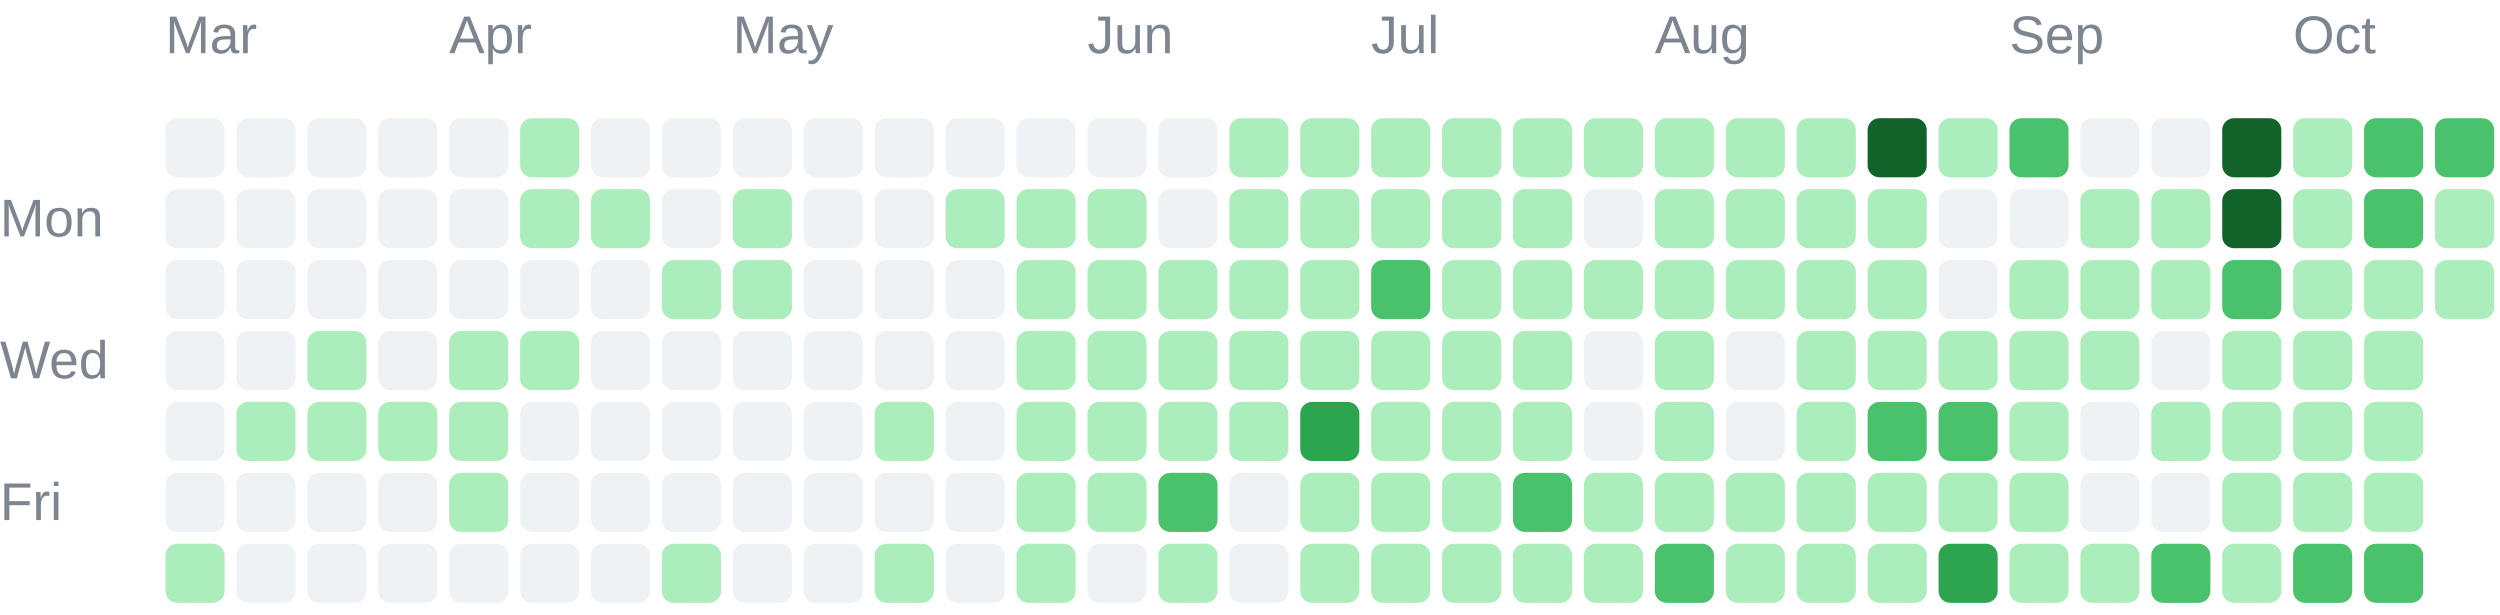
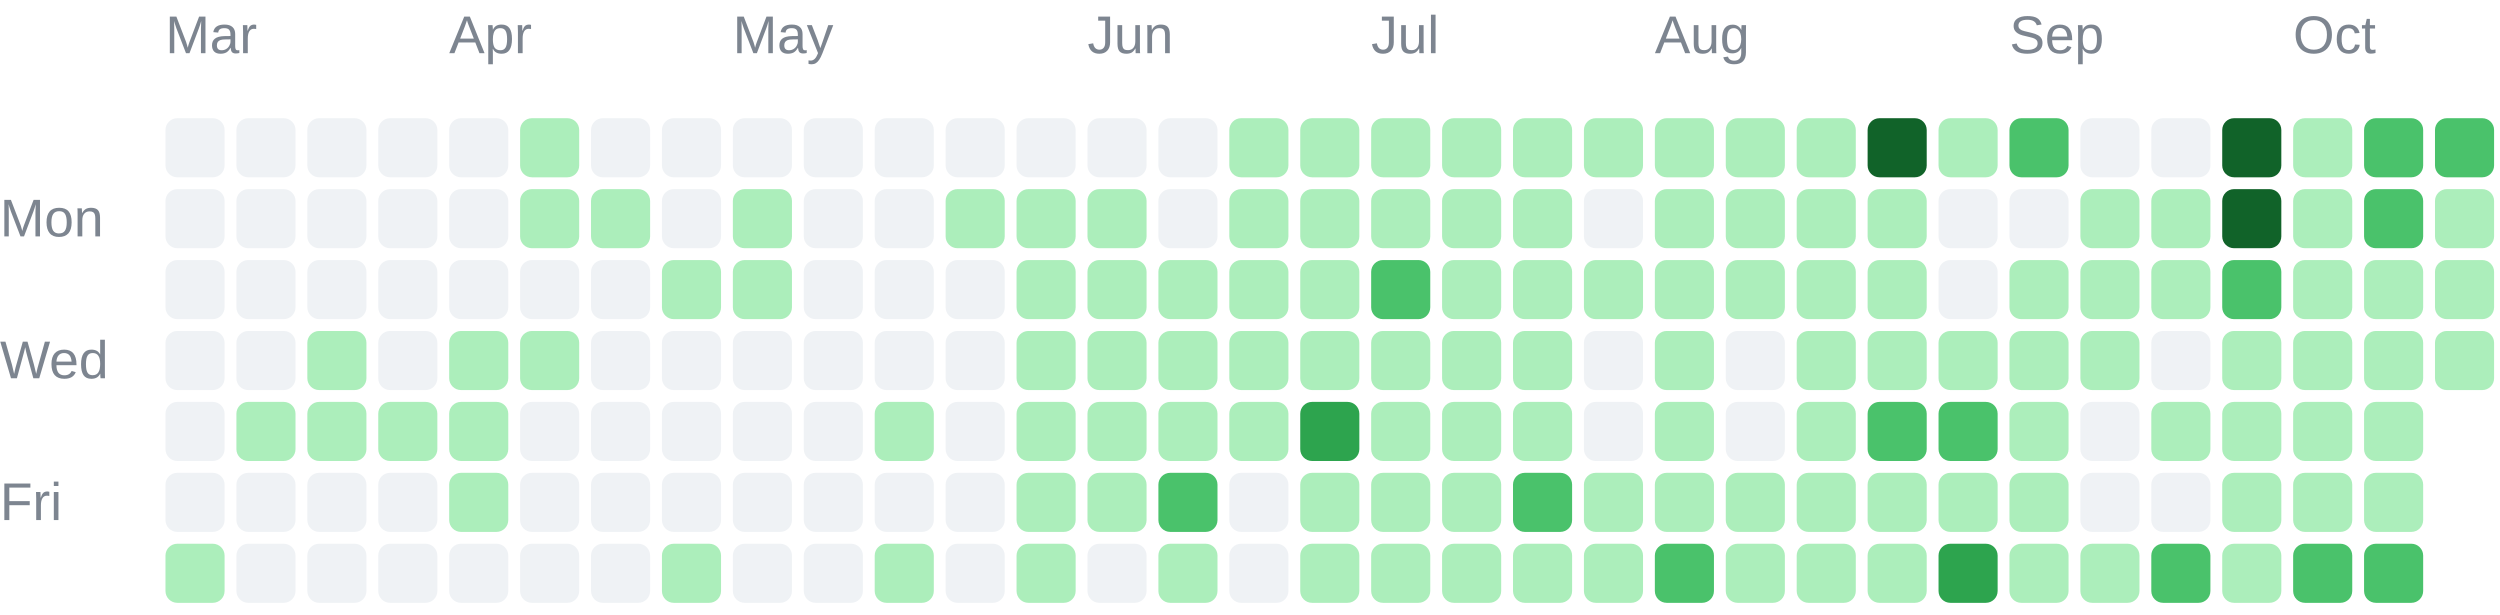
<svg xmlns="http://www.w3.org/2000/svg" width="423" height="104" viewBox="0 0 423 104" role="img">
  <g font-family="Arial, sans-serif" font-size="9" fill="#7d8590">
    <text x="28" y="9">Mar</text>
    <text x="76" y="9">Apr</text>
    <text x="124" y="9">May</text>
    <text x="184" y="9">Jun</text>
    <text x="232" y="9">Jul</text>
    <text x="280" y="9">Aug</text>
    <text x="340" y="9">Sep</text>
    <text x="388" y="9">Oct</text>
    <text x="0" y="40">Mon</text>
    <text x="0" y="64">Wed</text>
    <text x="0" y="88">Fri</text>
  </g>
  <g shape-rendering="geometricPrecision">
    <rect x="28" y="20" width="10" height="10" rx="2" fill="#eff2f5" data-date="2026-03-01" data-count="0" data-level="0" />
    <rect x="28" y="32" width="10" height="10" rx="2" fill="#eff2f5" data-date="2026-03-02" data-count="0" data-level="0" />
    <rect x="28" y="44" width="10" height="10" rx="2" fill="#eff2f5" data-date="2026-03-03" data-count="0" data-level="0" />
    <rect x="28" y="56" width="10" height="10" rx="2" fill="#eff2f5" data-date="2026-03-04" data-count="0" data-level="0" />
    <rect x="28" y="68" width="10" height="10" rx="2" fill="#eff2f5" data-date="2026-03-05" data-count="0" data-level="0" />
    <rect x="28" y="80" width="10" height="10" rx="2" fill="#eff2f5" data-date="2026-03-06" data-count="0" data-level="0" />
    <rect x="28" y="92" width="10" height="10" rx="2" fill="#aceebb" data-date="2026-03-07" data-count="4" data-level="1" />
    <rect x="40" y="20" width="10" height="10" rx="2" fill="#eff2f5" data-date="2026-03-08" data-count="0" data-level="0" />
    <rect x="40" y="32" width="10" height="10" rx="2" fill="#eff2f5" data-date="2026-03-09" data-count="0" data-level="0" />
    <rect x="40" y="44" width="10" height="10" rx="2" fill="#eff2f5" data-date="2026-03-10" data-count="0" data-level="0" />
    <rect x="40" y="56" width="10" height="10" rx="2" fill="#eff2f5" data-date="2026-03-11" data-count="0" data-level="0" />
    <rect x="40" y="68" width="10" height="10" rx="2" fill="#aceebb" data-date="2026-03-12" data-count="1" data-level="1" />
    <rect x="40" y="80" width="10" height="10" rx="2" fill="#eff2f5" data-date="2026-03-13" data-count="0" data-level="0" />
    <rect x="40" y="92" width="10" height="10" rx="2" fill="#eff2f5" data-date="2026-03-14" data-count="0" data-level="0" />
    <rect x="52" y="20" width="10" height="10" rx="2" fill="#eff2f5" data-date="2026-03-15" data-count="0" data-level="0" />
    <rect x="52" y="32" width="10" height="10" rx="2" fill="#eff2f5" data-date="2026-03-16" data-count="0" data-level="0" />
    <rect x="52" y="44" width="10" height="10" rx="2" fill="#eff2f5" data-date="2026-03-17" data-count="0" data-level="0" />
    <rect x="52" y="56" width="10" height="10" rx="2" fill="#aceebb" data-date="2026-03-18" data-count="1" data-level="1" />
    <rect x="52" y="68" width="10" height="10" rx="2" fill="#aceebb" data-date="2026-03-19" data-count="1" data-level="1" />
    <rect x="52" y="80" width="10" height="10" rx="2" fill="#eff2f5" data-date="2026-03-20" data-count="0" data-level="0" />
    <rect x="52" y="92" width="10" height="10" rx="2" fill="#eff2f5" data-date="2026-03-21" data-count="0" data-level="0" />
    <rect x="64" y="20" width="10" height="10" rx="2" fill="#eff2f5" data-date="2026-03-22" data-count="0" data-level="0" />
    <rect x="64" y="32" width="10" height="10" rx="2" fill="#eff2f5" data-date="2026-03-23" data-count="0" data-level="0" />
    <rect x="64" y="44" width="10" height="10" rx="2" fill="#eff2f5" data-date="2026-03-24" data-count="0" data-level="0" />
    <rect x="64" y="56" width="10" height="10" rx="2" fill="#eff2f5" data-date="2026-03-25" data-count="0" data-level="0" />
    <rect x="64" y="68" width="10" height="10" rx="2" fill="#aceebb" data-date="2026-03-26" data-count="7" data-level="1" />
    <rect x="64" y="80" width="10" height="10" rx="2" fill="#eff2f5" data-date="2026-03-27" data-count="0" data-level="0" />
    <rect x="64" y="92" width="10" height="10" rx="2" fill="#eff2f5" data-date="2026-03-28" data-count="0" data-level="0" />
    <rect x="76" y="20" width="10" height="10" rx="2" fill="#eff2f5" data-date="2026-03-29" data-count="0" data-level="0" />
    <rect x="76" y="32" width="10" height="10" rx="2" fill="#eff2f5" data-date="2026-03-30" data-count="0" data-level="0" />
    <rect x="76" y="44" width="10" height="10" rx="2" fill="#eff2f5" data-date="2026-03-31" data-count="0" data-level="0" />
    <rect x="76" y="56" width="10" height="10" rx="2" fill="#aceebb" data-date="2026-04-01" data-count="5" data-level="1" />
    <rect x="76" y="68" width="10" height="10" rx="2" fill="#aceebb" data-date="2026-04-02" data-count="8" data-level="1" />
    <rect x="76" y="80" width="10" height="10" rx="2" fill="#aceebb" data-date="2026-04-03" data-count="1" data-level="1" />
    <rect x="76" y="92" width="10" height="10" rx="2" fill="#eff2f5" data-date="2026-04-04" data-count="0" data-level="0" />
    <rect x="88" y="20" width="10" height="10" rx="2" fill="#aceebb" data-date="2026-04-05" data-count="1" data-level="1" />
    <rect x="88" y="32" width="10" height="10" rx="2" fill="#aceebb" data-date="2026-04-06" data-count="2" data-level="1" />
    <rect x="88" y="44" width="10" height="10" rx="2" fill="#eff2f5" data-date="2026-04-07" data-count="0" data-level="0" />
    <rect x="88" y="56" width="10" height="10" rx="2" fill="#aceebb" data-date="2026-04-08" data-count="1" data-level="1" />
    <rect x="88" y="68" width="10" height="10" rx="2" fill="#eff2f5" data-date="2026-04-09" data-count="0" data-level="0" />
    <rect x="88" y="80" width="10" height="10" rx="2" fill="#eff2f5" data-date="2026-04-10" data-count="0" data-level="0" />
    <rect x="88" y="92" width="10" height="10" rx="2" fill="#eff2f5" data-date="2026-04-11" data-count="0" data-level="0" />
    <rect x="100" y="20" width="10" height="10" rx="2" fill="#eff2f5" data-date="2026-04-12" data-count="0" data-level="0" />
    <rect x="100" y="32" width="10" height="10" rx="2" fill="#aceebb" data-date="2026-04-13" data-count="2" data-level="1" />
    <rect x="100" y="44" width="10" height="10" rx="2" fill="#eff2f5" data-date="2026-04-14" data-count="0" data-level="0" />
    <rect x="100" y="56" width="10" height="10" rx="2" fill="#eff2f5" data-date="2026-04-15" data-count="0" data-level="0" />
    <rect x="100" y="68" width="10" height="10" rx="2" fill="#eff2f5" data-date="2026-04-16" data-count="0" data-level="0" />
    <rect x="100" y="80" width="10" height="10" rx="2" fill="#eff2f5" data-date="2026-04-17" data-count="0" data-level="0" />
    <rect x="100" y="92" width="10" height="10" rx="2" fill="#eff2f5" data-date="2026-04-18" data-count="0" data-level="0" />
    <rect x="112" y="20" width="10" height="10" rx="2" fill="#eff2f5" data-date="2026-04-19" data-count="0" data-level="0" />
    <rect x="112" y="32" width="10" height="10" rx="2" fill="#eff2f5" data-date="2026-04-20" data-count="0" data-level="0" />
    <rect x="112" y="44" width="10" height="10" rx="2" fill="#aceebb" data-date="2026-04-21" data-count="4" data-level="1" />
    <rect x="112" y="56" width="10" height="10" rx="2" fill="#eff2f5" data-date="2026-04-22" data-count="0" data-level="0" />
    <rect x="112" y="68" width="10" height="10" rx="2" fill="#eff2f5" data-date="2026-04-23" data-count="0" data-level="0" />
    <rect x="112" y="80" width="10" height="10" rx="2" fill="#eff2f5" data-date="2026-04-24" data-count="0" data-level="0" />
    <rect x="112" y="92" width="10" height="10" rx="2" fill="#aceebb" data-date="2026-04-25" data-count="13" data-level="1" />
    <rect x="124" y="20" width="10" height="10" rx="2" fill="#eff2f5" data-date="2026-04-26" data-count="0" data-level="0" />
    <rect x="124" y="32" width="10" height="10" rx="2" fill="#aceebb" data-date="2026-04-27" data-count="1" data-level="1" />
    <rect x="124" y="44" width="10" height="10" rx="2" fill="#aceebb" data-date="2026-04-28" data-count="10" data-level="1" />
    <rect x="124" y="56" width="10" height="10" rx="2" fill="#eff2f5" data-date="2026-04-29" data-count="0" data-level="0" />
    <rect x="124" y="68" width="10" height="10" rx="2" fill="#eff2f5" data-date="2026-04-30" data-count="0" data-level="0" />
    <rect x="124" y="80" width="10" height="10" rx="2" fill="#eff2f5" data-date="2026-05-01" data-count="0" data-level="0" />
    <rect x="124" y="92" width="10" height="10" rx="2" fill="#eff2f5" data-date="2026-05-02" data-count="0" data-level="0" />
    <rect x="136" y="20" width="10" height="10" rx="2" fill="#eff2f5" data-date="2026-05-03" data-count="0" data-level="0" />
    <rect x="136" y="32" width="10" height="10" rx="2" fill="#eff2f5" data-date="2026-05-04" data-count="0" data-level="0" />
    <rect x="136" y="44" width="10" height="10" rx="2" fill="#eff2f5" data-date="2026-05-05" data-count="0" data-level="0" />
    <rect x="136" y="56" width="10" height="10" rx="2" fill="#eff2f5" data-date="2026-05-06" data-count="0" data-level="0" />
    <rect x="136" y="68" width="10" height="10" rx="2" fill="#eff2f5" data-date="2026-05-07" data-count="0" data-level="0" />
    <rect x="136" y="80" width="10" height="10" rx="2" fill="#eff2f5" data-date="2026-05-08" data-count="0" data-level="0" />
    <rect x="136" y="92" width="10" height="10" rx="2" fill="#eff2f5" data-date="2026-05-09" data-count="0" data-level="0" />
    <rect x="148" y="20" width="10" height="10" rx="2" fill="#eff2f5" data-date="2026-05-10" data-count="0" data-level="0" />
    <rect x="148" y="32" width="10" height="10" rx="2" fill="#eff2f5" data-date="2026-05-11" data-count="0" data-level="0" />
    <rect x="148" y="44" width="10" height="10" rx="2" fill="#eff2f5" data-date="2026-05-12" data-count="0" data-level="0" />
    <rect x="148" y="56" width="10" height="10" rx="2" fill="#eff2f5" data-date="2026-05-13" data-count="0" data-level="0" />
    <rect x="148" y="68" width="10" height="10" rx="2" fill="#aceebb" data-date="2026-05-14" data-count="2" data-level="1" />
    <rect x="148" y="80" width="10" height="10" rx="2" fill="#eff2f5" data-date="2026-05-15" data-count="0" data-level="0" />
    <rect x="148" y="92" width="10" height="10" rx="2" fill="#aceebb" data-date="2026-05-16" data-count="1" data-level="1" />
    <rect x="160" y="20" width="10" height="10" rx="2" fill="#eff2f5" data-date="2026-05-17" data-count="0" data-level="0" />
    <rect x="160" y="32" width="10" height="10" rx="2" fill="#aceebb" data-date="2026-05-18" data-count="1" data-level="1" />
    <rect x="160" y="44" width="10" height="10" rx="2" fill="#eff2f5" data-date="2026-05-19" data-count="0" data-level="0" />
    <rect x="160" y="56" width="10" height="10" rx="2" fill="#eff2f5" data-date="2026-05-20" data-count="0" data-level="0" />
    <rect x="160" y="68" width="10" height="10" rx="2" fill="#eff2f5" data-date="2026-05-21" data-count="0" data-level="0" />
    <rect x="160" y="80" width="10" height="10" rx="2" fill="#eff2f5" data-date="2026-05-22" data-count="0" data-level="0" />
    <rect x="160" y="92" width="10" height="10" rx="2" fill="#eff2f5" data-date="2026-05-23" data-count="0" data-level="0" />
    <rect x="172" y="20" width="10" height="10" rx="2" fill="#eff2f5" data-date="2026-05-24" data-count="0" data-level="0" />
    <rect x="172" y="32" width="10" height="10" rx="2" fill="#aceebb" data-date="2026-05-25" data-count="3" data-level="1" />
    <rect x="172" y="44" width="10" height="10" rx="2" fill="#aceebb" data-date="2026-05-26" data-count="6" data-level="1" />
    <rect x="172" y="56" width="10" height="10" rx="2" fill="#aceebb" data-date="2026-05-27" data-count="2" data-level="1" />
    <rect x="172" y="68" width="10" height="10" rx="2" fill="#aceebb" data-date="2026-05-28" data-count="2" data-level="1" />
    <rect x="172" y="80" width="10" height="10" rx="2" fill="#aceebb" data-date="2026-05-29" data-count="3" data-level="1" />
    <rect x="172" y="92" width="10" height="10" rx="2" fill="#aceebb" data-date="2026-05-30" data-count="7" data-level="1" />
    <rect x="184" y="20" width="10" height="10" rx="2" fill="#eff2f5" data-date="2026-05-31" data-count="0" data-level="0" />
    <rect x="184" y="32" width="10" height="10" rx="2" fill="#aceebb" data-date="2026-06-01" data-count="5" data-level="1" />
    <rect x="184" y="44" width="10" height="10" rx="2" fill="#aceebb" data-date="2026-06-02" data-count="2" data-level="1" />
    <rect x="184" y="56" width="10" height="10" rx="2" fill="#aceebb" data-date="2026-06-03" data-count="3" data-level="1" />
    <rect x="184" y="68" width="10" height="10" rx="2" fill="#aceebb" data-date="2026-06-04" data-count="5" data-level="1" />
    <rect x="184" y="80" width="10" height="10" rx="2" fill="#aceebb" data-date="2026-06-05" data-count="4" data-level="1" />
    <rect x="184" y="92" width="10" height="10" rx="2" fill="#eff2f5" data-date="2026-06-06" data-count="0" data-level="0" />
    <rect x="196" y="20" width="10" height="10" rx="2" fill="#eff2f5" data-date="2026-06-07" data-count="0" data-level="0" />
    <rect x="196" y="32" width="10" height="10" rx="2" fill="#eff2f5" data-date="2026-06-08" data-count="0" data-level="0" />
    <rect x="196" y="44" width="10" height="10" rx="2" fill="#aceebb" data-date="2026-06-09" data-count="1" data-level="1" />
    <rect x="196" y="56" width="10" height="10" rx="2" fill="#aceebb" data-date="2026-06-10" data-count="4" data-level="1" />
    <rect x="196" y="68" width="10" height="10" rx="2" fill="#aceebb" data-date="2026-06-11" data-count="3" data-level="1" />
    <rect x="196" y="80" width="10" height="10" rx="2" fill="#4ac26b" data-date="2026-06-12" data-count="22" data-level="2" />
    <rect x="196" y="92" width="10" height="10" rx="2" fill="#aceebb" data-date="2026-06-13" data-count="4" data-level="1" />
    <rect x="208" y="20" width="10" height="10" rx="2" fill="#aceebb" data-date="2026-06-14" data-count="8" data-level="1" />
    <rect x="208" y="32" width="10" height="10" rx="2" fill="#aceebb" data-date="2026-06-15" data-count="7" data-level="1" />
    <rect x="208" y="44" width="10" height="10" rx="2" fill="#aceebb" data-date="2026-06-16" data-count="4" data-level="1" />
    <rect x="208" y="56" width="10" height="10" rx="2" fill="#aceebb" data-date="2026-06-17" data-count="4" data-level="1" />
    <rect x="208" y="68" width="10" height="10" rx="2" fill="#aceebb" data-date="2026-06-18" data-count="1" data-level="1" />
    <rect x="208" y="80" width="10" height="10" rx="2" fill="#eff2f5" data-date="2026-06-19" data-count="0" data-level="0" />
    <rect x="208" y="92" width="10" height="10" rx="2" fill="#eff2f5" data-date="2026-06-20" data-count="0" data-level="0" />
    <rect x="220" y="20" width="10" height="10" rx="2" fill="#aceebb" data-date="2026-06-21" data-count="2" data-level="1" />
    <rect x="220" y="32" width="10" height="10" rx="2" fill="#aceebb" data-date="2026-06-22" data-count="9" data-level="1" />
    <rect x="220" y="44" width="10" height="10" rx="2" fill="#aceebb" data-date="2026-06-23" data-count="9" data-level="1" />
    <rect x="220" y="56" width="10" height="10" rx="2" fill="#aceebb" data-date="2026-06-24" data-count="11" data-level="1" />
    <rect x="220" y="68" width="10" height="10" rx="2" fill="#2da44e" data-date="2026-06-25" data-count="51" data-level="3" />
    <rect x="220" y="80" width="10" height="10" rx="2" fill="#aceebb" data-date="2026-06-26" data-count="8" data-level="1" />
    <rect x="220" y="92" width="10" height="10" rx="2" fill="#aceebb" data-date="2026-06-27" data-count="3" data-level="1" />
    <rect x="232" y="20" width="10" height="10" rx="2" fill="#aceebb" data-date="2026-06-28" data-count="16" data-level="1" />
    <rect x="232" y="32" width="10" height="10" rx="2" fill="#aceebb" data-date="2026-06-29" data-count="1" data-level="1" />
    <rect x="232" y="44" width="10" height="10" rx="2" fill="#4ac26b" data-date="2026-06-30" data-count="32" data-level="2" />
    <rect x="232" y="56" width="10" height="10" rx="2" fill="#aceebb" data-date="2026-07-01" data-count="20" data-level="1" />
    <rect x="232" y="68" width="10" height="10" rx="2" fill="#aceebb" data-date="2026-07-02" data-count="10" data-level="1" />
    <rect x="232" y="80" width="10" height="10" rx="2" fill="#aceebb" data-date="2026-07-03" data-count="20" data-level="1" />
    <rect x="232" y="92" width="10" height="10" rx="2" fill="#aceebb" data-date="2026-07-04" data-count="3" data-level="1" />
    <rect x="244" y="20" width="10" height="10" rx="2" fill="#aceebb" data-date="2026-07-05" data-count="6" data-level="1" />
    <rect x="244" y="32" width="10" height="10" rx="2" fill="#aceebb" data-date="2026-07-06" data-count="2" data-level="1" />
    <rect x="244" y="44" width="10" height="10" rx="2" fill="#aceebb" data-date="2026-07-07" data-count="10" data-level="1" />
    <rect x="244" y="56" width="10" height="10" rx="2" fill="#aceebb" data-date="2026-07-08" data-count="8" data-level="1" />
    <rect x="244" y="68" width="10" height="10" rx="2" fill="#aceebb" data-date="2026-07-09" data-count="15" data-level="1" />
    <rect x="244" y="80" width="10" height="10" rx="2" fill="#aceebb" data-date="2026-07-10" data-count="5" data-level="1" />
    <rect x="244" y="92" width="10" height="10" rx="2" fill="#aceebb" data-date="2026-07-11" data-count="2" data-level="1" />
    <rect x="256" y="20" width="10" height="10" rx="2" fill="#aceebb" data-date="2026-07-12" data-count="1" data-level="1" />
    <rect x="256" y="32" width="10" height="10" rx="2" fill="#aceebb" data-date="2026-07-13" data-count="2" data-level="1" />
    <rect x="256" y="44" width="10" height="10" rx="2" fill="#aceebb" data-date="2026-07-14" data-count="3" data-level="1" />
    <rect x="256" y="56" width="10" height="10" rx="2" fill="#aceebb" data-date="2026-07-15" data-count="8" data-level="1" />
    <rect x="256" y="68" width="10" height="10" rx="2" fill="#aceebb" data-date="2026-07-16" data-count="1" data-level="1" />
    <rect x="256" y="80" width="10" height="10" rx="2" fill="#4ac26b" data-date="2026-07-17" data-count="23" data-level="2" />
    <rect x="256" y="92" width="10" height="10" rx="2" fill="#aceebb" data-date="2026-07-18" data-count="1" data-level="1" />
    <rect x="268" y="20" width="10" height="10" rx="2" fill="#aceebb" data-date="2026-07-19" data-count="3" data-level="1" />
    <rect x="268" y="32" width="10" height="10" rx="2" fill="#eff2f5" data-date="2026-07-20" data-count="0" data-level="0" />
    <rect x="268" y="44" width="10" height="10" rx="2" fill="#aceebb" data-date="2026-07-21" data-count="2" data-level="1" />
    <rect x="268" y="56" width="10" height="10" rx="2" fill="#eff2f5" data-date="2026-07-22" data-count="0" data-level="0" />
    <rect x="268" y="68" width="10" height="10" rx="2" fill="#eff2f5" data-date="2026-07-23" data-count="0" data-level="0" />
    <rect x="268" y="80" width="10" height="10" rx="2" fill="#aceebb" data-date="2026-07-24" data-count="1" data-level="1" />
    <rect x="268" y="92" width="10" height="10" rx="2" fill="#aceebb" data-date="2026-07-25" data-count="1" data-level="1" />
    <rect x="280" y="20" width="10" height="10" rx="2" fill="#aceebb" data-date="2026-07-26" data-count="5" data-level="1" />
    <rect x="280" y="32" width="10" height="10" rx="2" fill="#aceebb" data-date="2026-07-27" data-count="6" data-level="1" />
    <rect x="280" y="44" width="10" height="10" rx="2" fill="#aceebb" data-date="2026-07-28" data-count="9" data-level="1" />
    <rect x="280" y="56" width="10" height="10" rx="2" fill="#aceebb" data-date="2026-07-29" data-count="5" data-level="1" />
    <rect x="280" y="68" width="10" height="10" rx="2" fill="#aceebb" data-date="2026-07-30" data-count="10" data-level="1" />
    <rect x="280" y="80" width="10" height="10" rx="2" fill="#aceebb" data-date="2026-07-31" data-count="10" data-level="1" />
    <rect x="280" y="92" width="10" height="10" rx="2" fill="#4ac26b" data-date="2026-08-01" data-count="22" data-level="2" />
    <rect x="292" y="20" width="10" height="10" rx="2" fill="#aceebb" data-date="2026-08-02" data-count="11" data-level="1" />
    <rect x="292" y="32" width="10" height="10" rx="2" fill="#aceebb" data-date="2026-08-03" data-count="4" data-level="1" />
    <rect x="292" y="44" width="10" height="10" rx="2" fill="#aceebb" data-date="2026-08-04" data-count="4" data-level="1" />
    <rect x="292" y="56" width="10" height="10" rx="2" fill="#eff2f5" data-date="2026-08-05" data-count="0" data-level="0" />
    <rect x="292" y="68" width="10" height="10" rx="2" fill="#eff2f5" data-date="2026-08-06" data-count="0" data-level="0" />
    <rect x="292" y="80" width="10" height="10" rx="2" fill="#aceebb" data-date="2026-08-07" data-count="1" data-level="1" />
    <rect x="292" y="92" width="10" height="10" rx="2" fill="#aceebb" data-date="2026-08-08" data-count="6" data-level="1" />
    <rect x="304" y="20" width="10" height="10" rx="2" fill="#aceebb" data-date="2026-08-09" data-count="6" data-level="1" />
    <rect x="304" y="32" width="10" height="10" rx="2" fill="#aceebb" data-date="2026-08-10" data-count="2" data-level="1" />
    <rect x="304" y="44" width="10" height="10" rx="2" fill="#aceebb" data-date="2026-08-11" data-count="1" data-level="1" />
    <rect x="304" y="56" width="10" height="10" rx="2" fill="#aceebb" data-date="2026-08-12" data-count="4" data-level="1" />
    <rect x="304" y="68" width="10" height="10" rx="2" fill="#aceebb" data-date="2026-08-13" data-count="2" data-level="1" />
    <rect x="304" y="80" width="10" height="10" rx="2" fill="#aceebb" data-date="2026-08-14" data-count="5" data-level="1" />
    <rect x="304" y="92" width="10" height="10" rx="2" fill="#aceebb" data-date="2026-08-15" data-count="2" data-level="1" />
    <rect x="316" y="20" width="10" height="10" rx="2" fill="#116329" data-date="2026-08-16" data-count="69" data-level="4" />
    <rect x="316" y="32" width="10" height="10" rx="2" fill="#aceebb" data-date="2026-08-17" data-count="13" data-level="1" />
    <rect x="316" y="44" width="10" height="10" rx="2" fill="#aceebb" data-date="2026-08-18" data-count="1" data-level="1" />
    <rect x="316" y="56" width="10" height="10" rx="2" fill="#aceebb" data-date="2026-08-19" data-count="8" data-level="1" />
    <rect x="316" y="68" width="10" height="10" rx="2" fill="#4ac26b" data-date="2026-08-20" data-count="21" data-level="2" />
    <rect x="316" y="80" width="10" height="10" rx="2" fill="#aceebb" data-date="2026-08-21" data-count="1" data-level="1" />
    <rect x="316" y="92" width="10" height="10" rx="2" fill="#aceebb" data-date="2026-08-22" data-count="5" data-level="1" />
    <rect x="328" y="20" width="10" height="10" rx="2" fill="#aceebb" data-date="2026-08-23" data-count="2" data-level="1" />
    <rect x="328" y="32" width="10" height="10" rx="2" fill="#eff2f5" data-date="2026-08-24" data-count="0" data-level="0" />
    <rect x="328" y="44" width="10" height="10" rx="2" fill="#eff2f5" data-date="2026-08-25" data-count="0" data-level="0" />
    <rect x="328" y="56" width="10" height="10" rx="2" fill="#aceebb" data-date="2026-08-26" data-count="9" data-level="1" />
    <rect x="328" y="68" width="10" height="10" rx="2" fill="#4ac26b" data-date="2026-08-27" data-count="36" data-level="2" />
    <rect x="328" y="80" width="10" height="10" rx="2" fill="#aceebb" data-date="2026-08-28" data-count="17" data-level="1" />
    <rect x="328" y="92" width="10" height="10" rx="2" fill="#2da44e" data-date="2026-08-29" data-count="44" data-level="3" />
    <rect x="340" y="20" width="10" height="10" rx="2" fill="#4ac26b" data-date="2026-08-30" data-count="41" data-level="2" />
    <rect x="340" y="32" width="10" height="10" rx="2" fill="#eff2f5" data-date="2026-08-31" data-count="0" data-level="0" />
    <rect x="340" y="44" width="10" height="10" rx="2" fill="#aceebb" data-date="2026-09-01" data-count="4" data-level="1" />
    <rect x="340" y="56" width="10" height="10" rx="2" fill="#aceebb" data-date="2026-09-02" data-count="1" data-level="1" />
    <rect x="340" y="68" width="10" height="10" rx="2" fill="#aceebb" data-date="2026-09-03" data-count="1" data-level="1" />
    <rect x="340" y="80" width="10" height="10" rx="2" fill="#aceebb" data-date="2026-09-04" data-count="2" data-level="1" />
    <rect x="340" y="92" width="10" height="10" rx="2" fill="#aceebb" data-date="2026-09-05" data-count="4" data-level="1" />
    <rect x="352" y="20" width="10" height="10" rx="2" fill="#eff2f5" data-date="2026-09-06" data-count="0" data-level="0" />
    <rect x="352" y="32" width="10" height="10" rx="2" fill="#aceebb" data-date="2026-09-07" data-count="1" data-level="1" />
    <rect x="352" y="44" width="10" height="10" rx="2" fill="#aceebb" data-date="2026-09-08" data-count="1" data-level="1" />
    <rect x="352" y="56" width="10" height="10" rx="2" fill="#aceebb" data-date="2026-09-09" data-count="3" data-level="1" />
    <rect x="352" y="68" width="10" height="10" rx="2" fill="#eff2f5" data-date="2026-09-10" data-count="0" data-level="0" />
    <rect x="352" y="80" width="10" height="10" rx="2" fill="#eff2f5" data-date="2026-09-11" data-count="0" data-level="0" />
    <rect x="352" y="92" width="10" height="10" rx="2" fill="#aceebb" data-date="2026-09-12" data-count="6" data-level="1" />
    <rect x="364" y="20" width="10" height="10" rx="2" fill="#eff2f5" data-date="2026-09-13" data-count="0" data-level="0" />
    <rect x="364" y="32" width="10" height="10" rx="2" fill="#aceebb" data-date="2026-09-14" data-count="5" data-level="1" />
    <rect x="364" y="44" width="10" height="10" rx="2" fill="#aceebb" data-date="2026-09-15" data-count="1" data-level="1" />
    <rect x="364" y="56" width="10" height="10" rx="2" fill="#eff2f5" data-date="2026-09-16" data-count="0" data-level="0" />
    <rect x="364" y="68" width="10" height="10" rx="2" fill="#aceebb" data-date="2026-09-17" data-count="3" data-level="1" />
    <rect x="364" y="80" width="10" height="10" rx="2" fill="#eff2f5" data-date="2026-09-18" data-count="0" data-level="0" />
    <rect x="364" y="92" width="10" height="10" rx="2" fill="#4ac26b" data-date="2026-09-19" data-count="36" data-level="2" />
    <rect x="376" y="20" width="10" height="10" rx="2" fill="#116329" data-date="2026-09-20" data-count="65" data-level="4" />
    <rect x="376" y="32" width="10" height="10" rx="2" fill="#116329" data-date="2026-09-21" data-count="83" data-level="4" />
    <rect x="376" y="44" width="10" height="10" rx="2" fill="#4ac26b" data-date="2026-09-22" data-count="32" data-level="2" />
    <rect x="376" y="56" width="10" height="10" rx="2" fill="#aceebb" data-date="2026-09-23" data-count="13" data-level="1" />
    <rect x="376" y="68" width="10" height="10" rx="2" fill="#aceebb" data-date="2026-09-24" data-count="11" data-level="1" />
    <rect x="376" y="80" width="10" height="10" rx="2" fill="#aceebb" data-date="2026-09-25" data-count="16" data-level="1" />
    <rect x="376" y="92" width="10" height="10" rx="2" fill="#aceebb" data-date="2026-09-26" data-count="20" data-level="1" />
    <rect x="388" y="20" width="10" height="10" rx="2" fill="#aceebb" data-date="2026-09-27" data-count="6" data-level="1" />
    <rect x="388" y="32" width="10" height="10" rx="2" fill="#aceebb" data-date="2026-09-28" data-count="2" data-level="1" />
    <rect x="388" y="44" width="10" height="10" rx="2" fill="#aceebb" data-date="2026-09-29" data-count="2" data-level="1" />
    <rect x="388" y="56" width="10" height="10" rx="2" fill="#aceebb" data-date="2026-09-30" data-count="1" data-level="1" />
    <rect x="388" y="68" width="10" height="10" rx="2" fill="#aceebb" data-date="2026-10-01" data-count="5" data-level="1" />
    <rect x="388" y="80" width="10" height="10" rx="2" fill="#aceebb" data-date="2026-10-02" data-count="12" data-level="1" />
    <rect x="388" y="92" width="10" height="10" rx="2" fill="#4ac26b" data-date="2026-10-03" data-count="33" data-level="2" />
    <rect x="400" y="20" width="10" height="10" rx="2" fill="#4ac26b" data-date="2026-10-04" data-count="40" data-level="2" />
    <rect x="400" y="32" width="10" height="10" rx="2" fill="#4ac26b" data-date="2026-10-05" data-count="22" data-level="2" />
    <rect x="400" y="44" width="10" height="10" rx="2" fill="#aceebb" data-date="2026-10-06" data-count="1" data-level="1" />
    <rect x="400" y="56" width="10" height="10" rx="2" fill="#aceebb" data-date="2026-10-07" data-count="5" data-level="1" />
    <rect x="400" y="68" width="10" height="10" rx="2" fill="#aceebb" data-date="2026-10-08" data-count="3" data-level="1" />
    <rect x="400" y="80" width="10" height="10" rx="2" fill="#aceebb" data-date="2026-10-09" data-count="18" data-level="1" />
    <rect x="400" y="92" width="10" height="10" rx="2" fill="#4ac26b" data-date="2026-10-10" data-count="22" data-level="2" />
    <rect x="412" y="20" width="10" height="10" rx="2" fill="#4ac26b" data-date="2026-10-11" data-count="25" data-level="2" />
    <rect x="412" y="32" width="10" height="10" rx="2" fill="#aceebb" data-date="2026-10-12" data-count="14" data-level="1" />
    <rect x="412" y="44" width="10" height="10" rx="2" fill="#aceebb" data-date="2026-10-13" data-count="9" data-level="1" />
+     <rect x="412" y="56" width="10" height="10" rx="2" fill="#aceebb" data-date="2026-10-14" data-count="8" data-level="1" />
  </g>
</svg>
